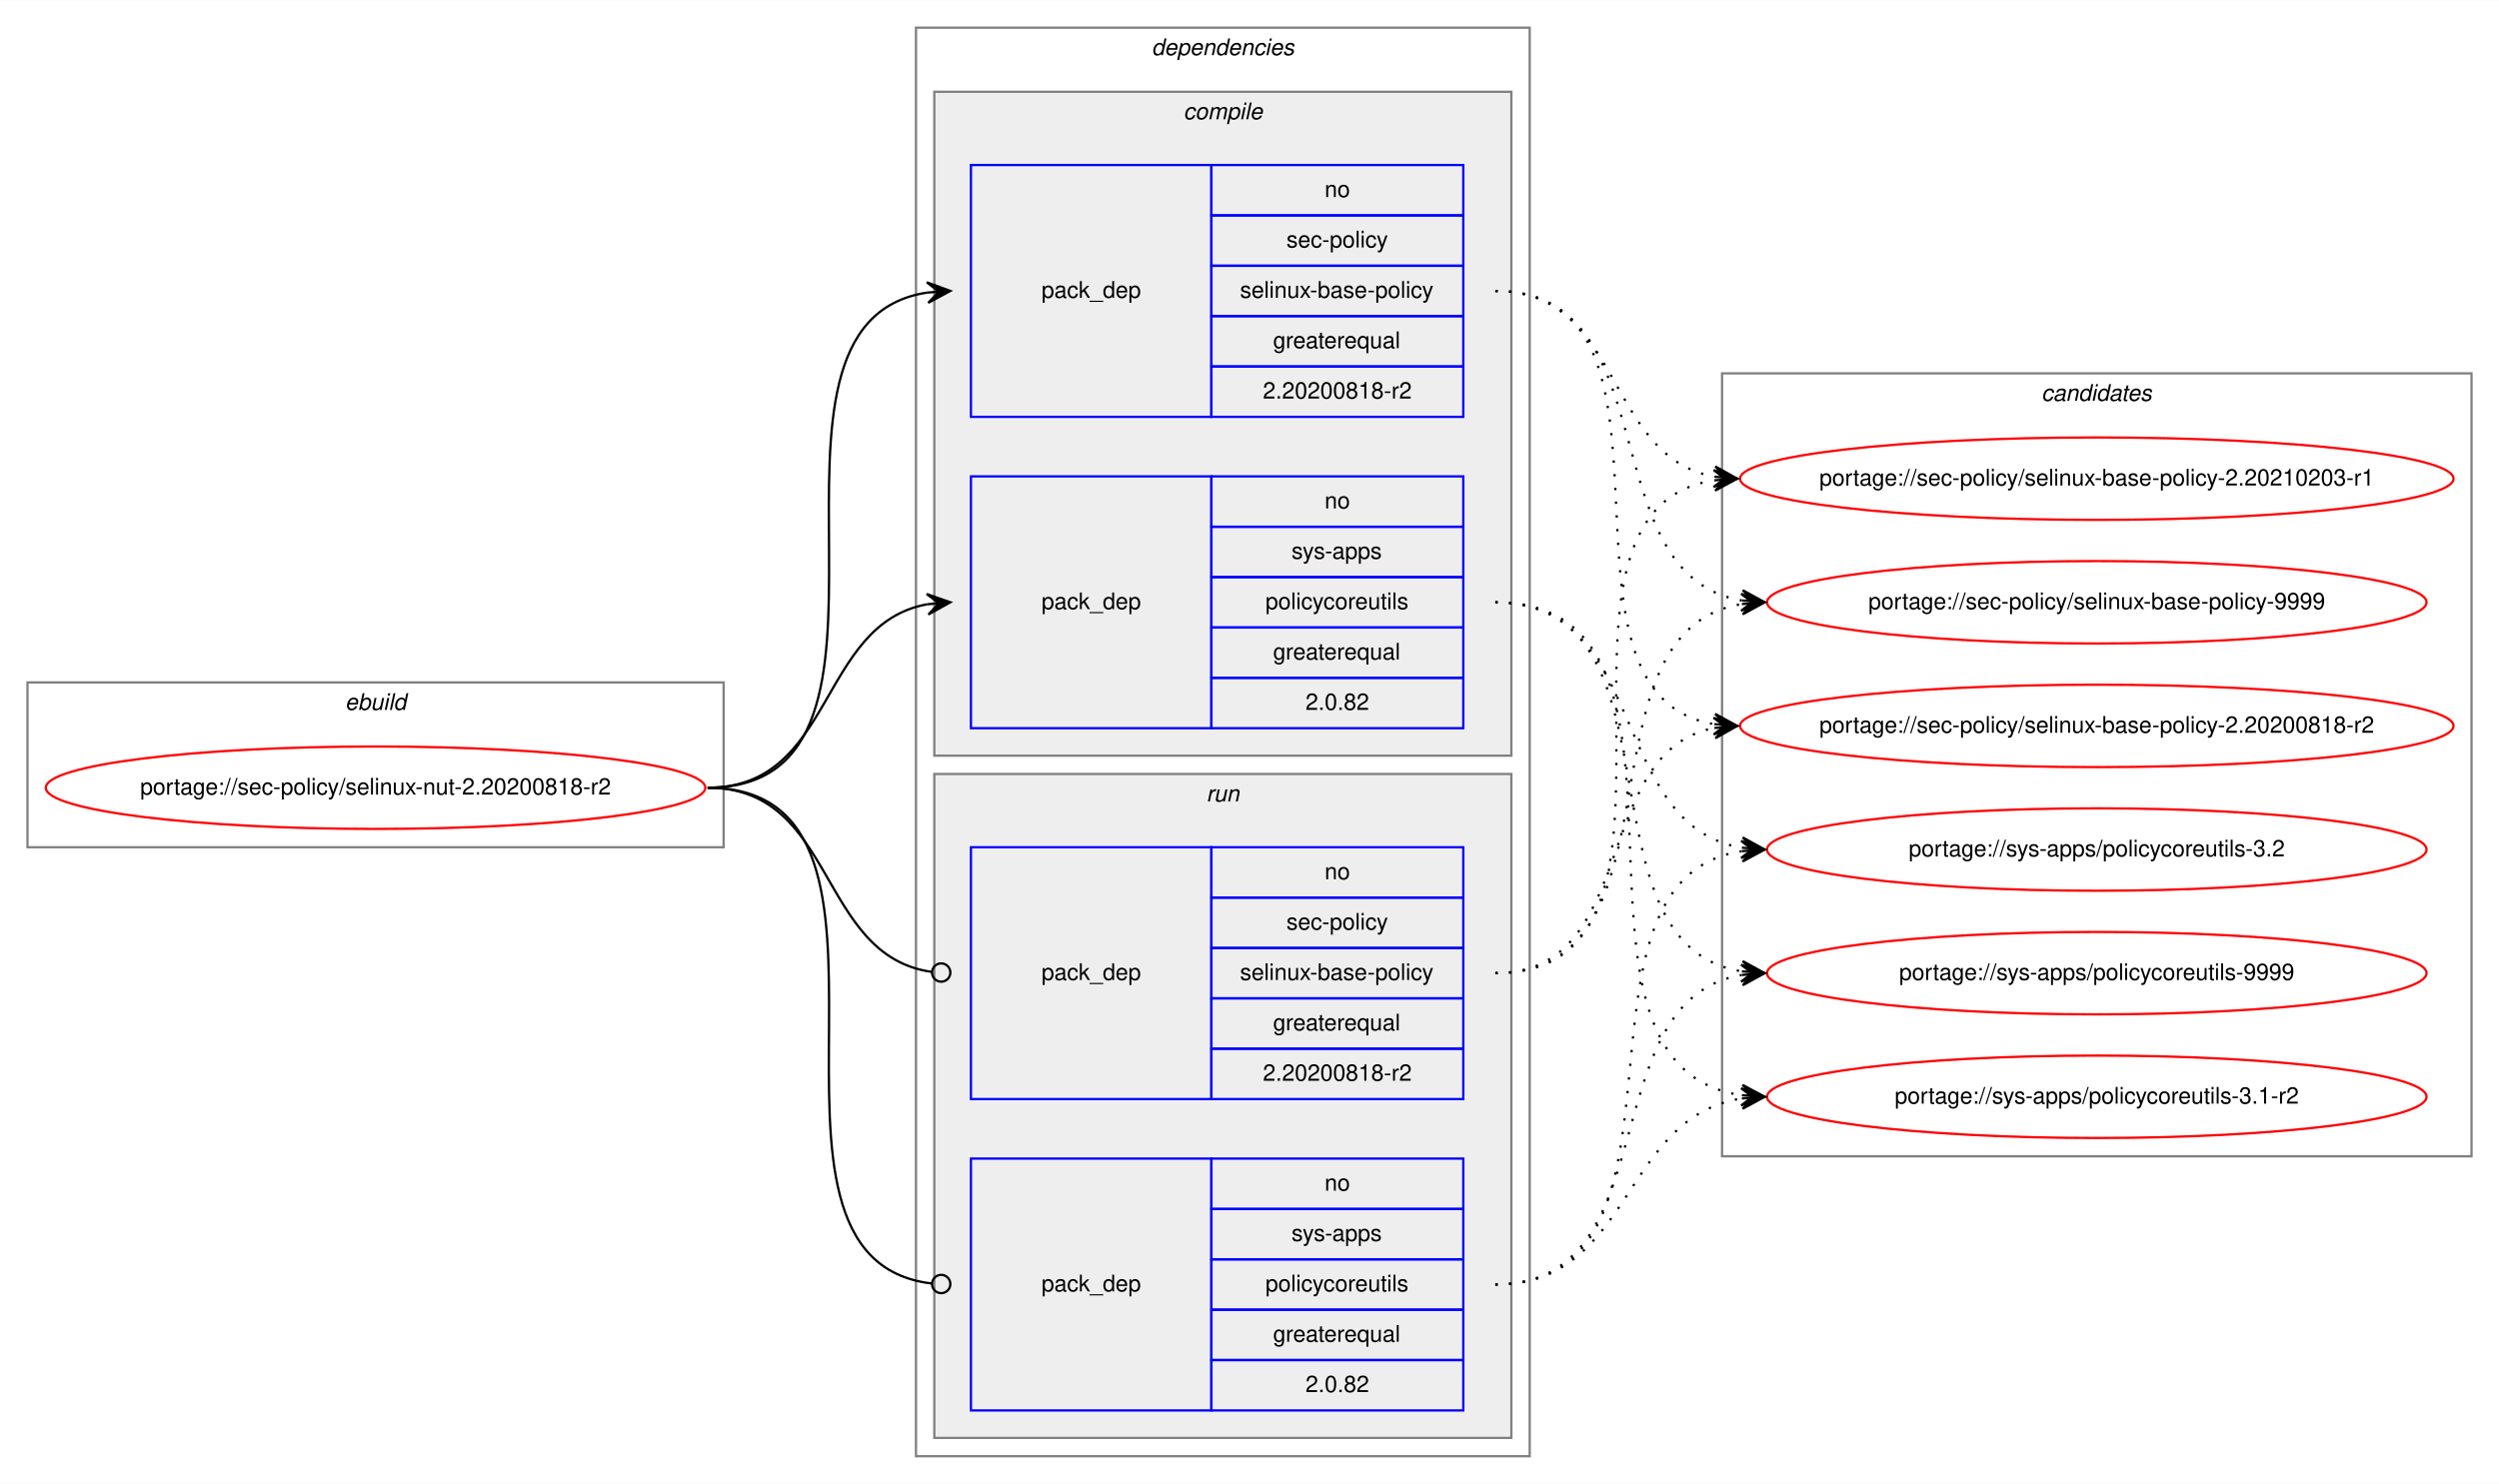
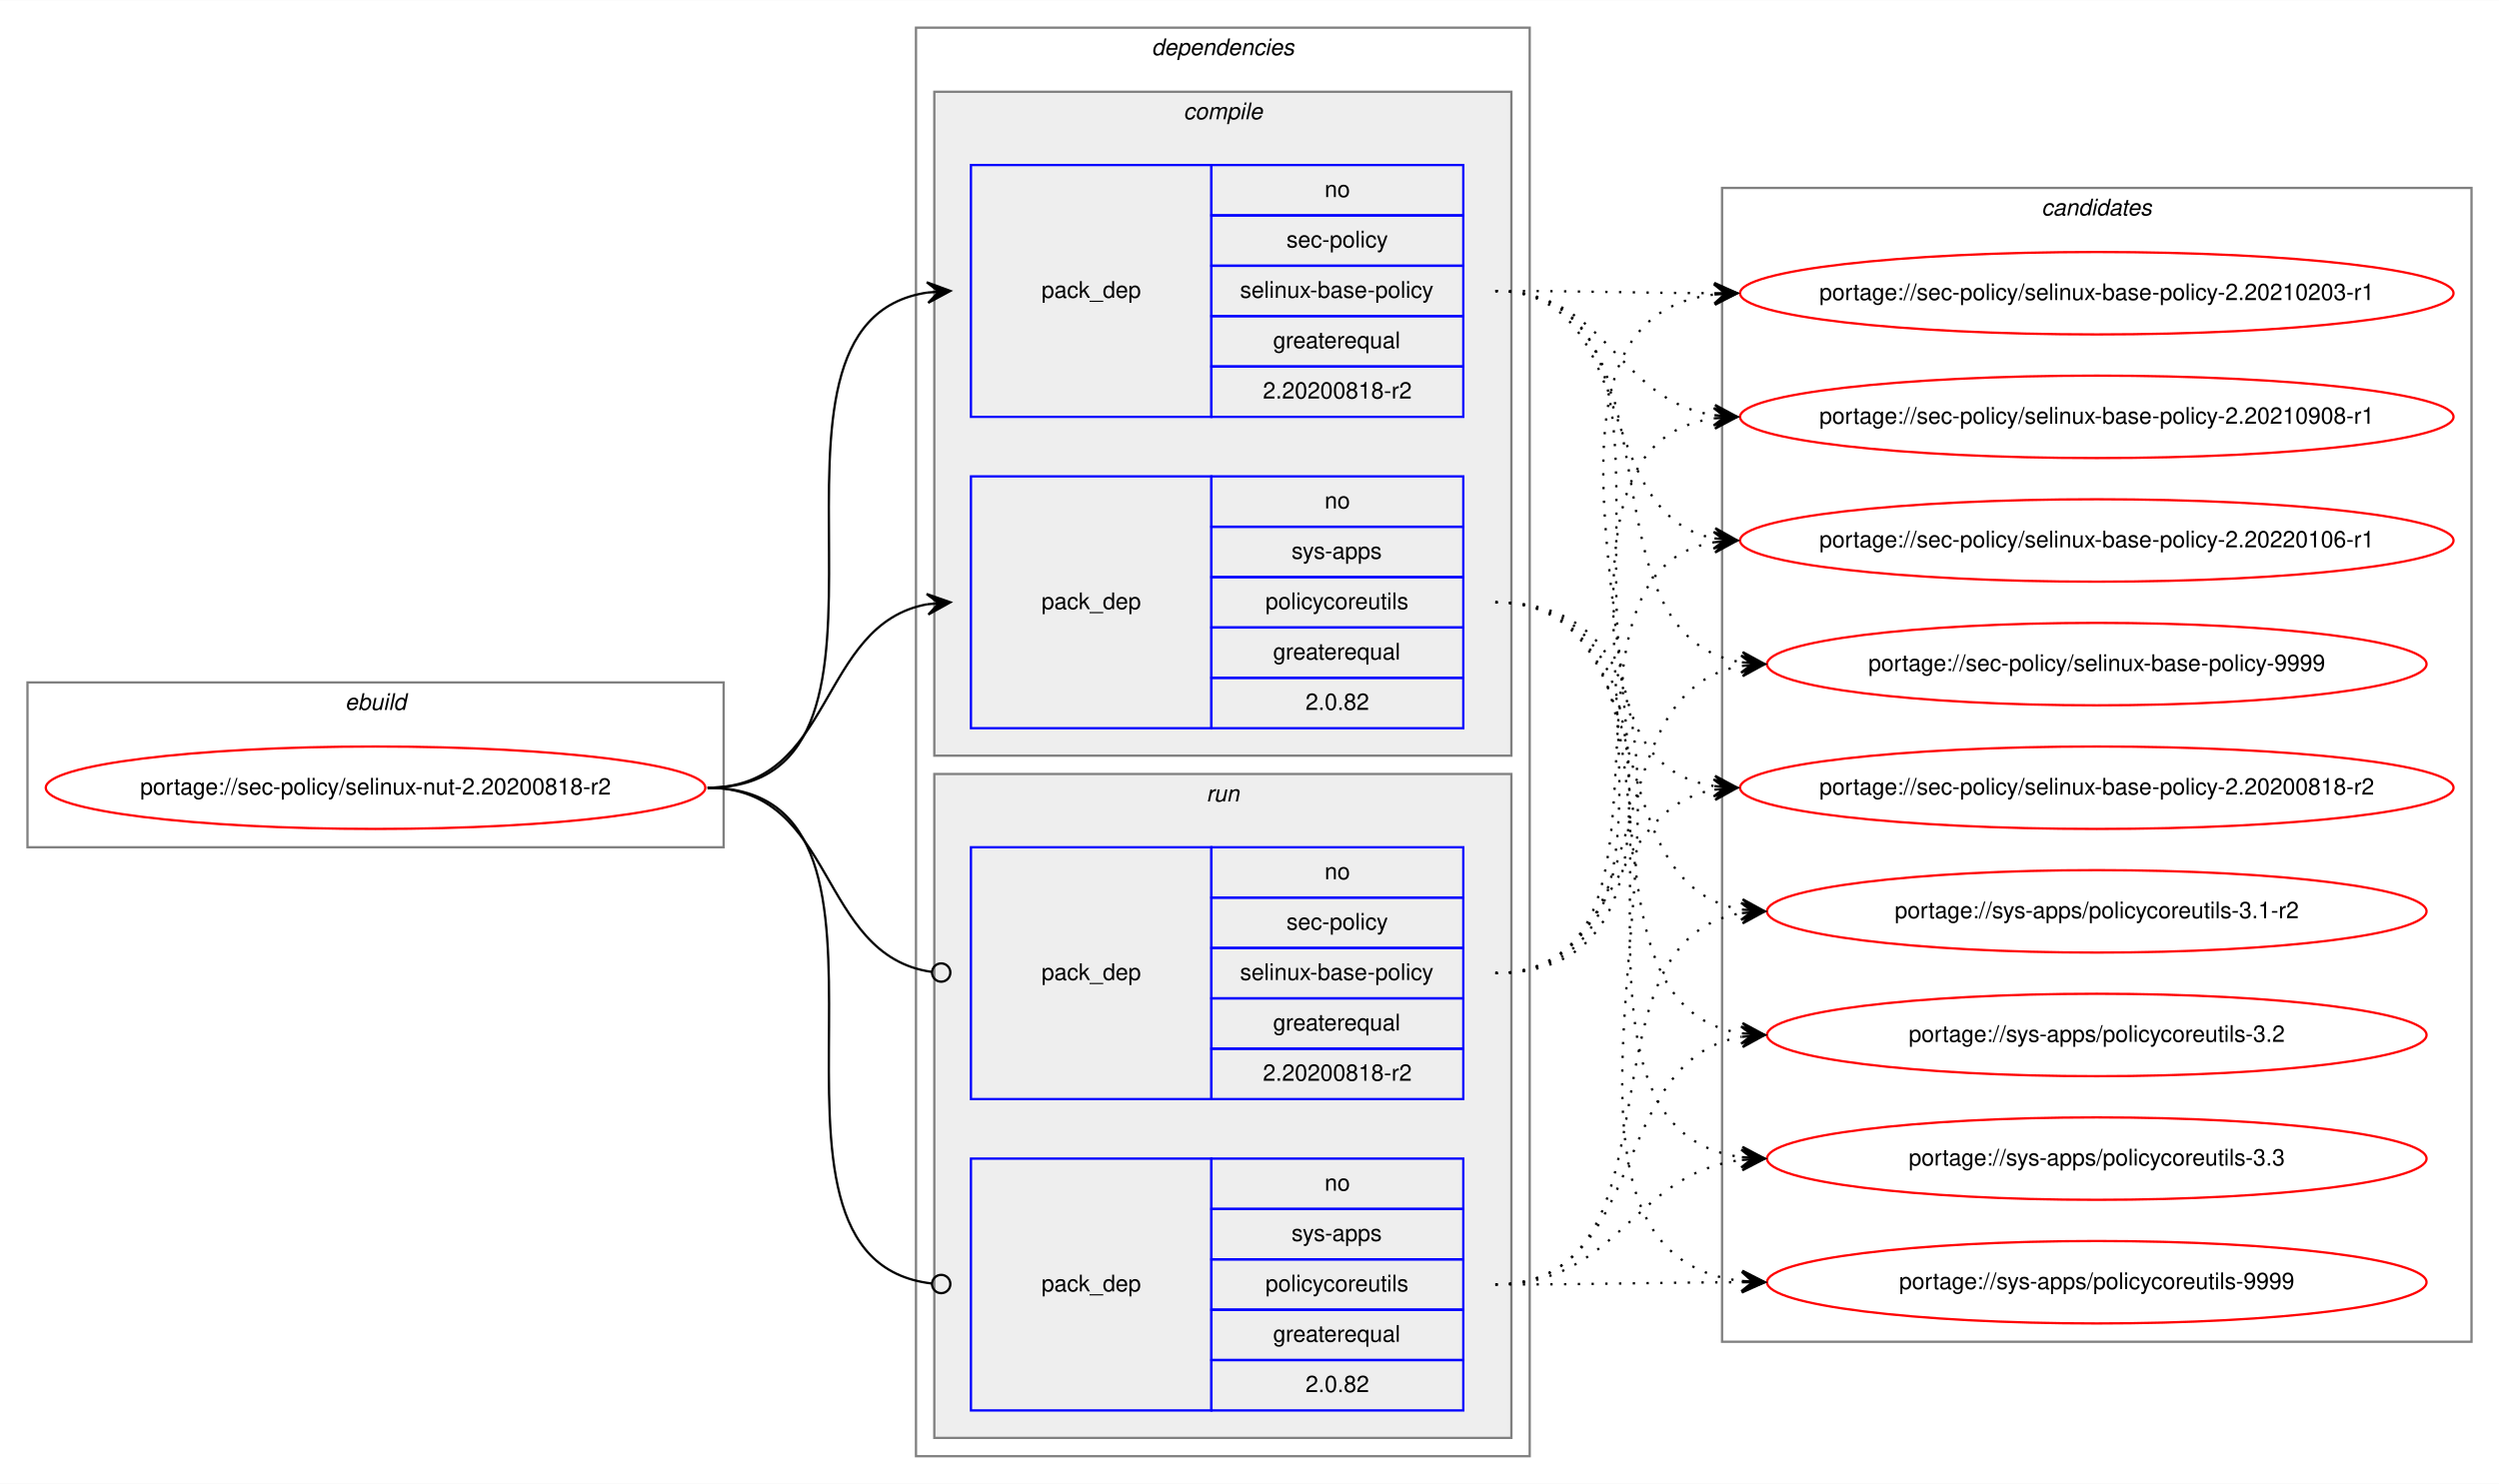
<svg xmlns="http://www.w3.org/2000/svg" xmlns:xlink="http://www.w3.org/1999/xlink" width="1091pt" height="648pt" viewBox="0.00 0.00 1091.28 648.00">
  <g id="graph0" class="graph" transform="scale(1 1) rotate(0) translate(4 644)">
    <polygon fill="white" stroke="transparent" points="-4,4 -4,-644 1087.28,-644 1087.28,4 -4,4" />
    <g id="clust1" class="cluster">
      <polygon fill="none" stroke="gray" points="8,-274 8,-346 312,-346 312,-274 8,-274" />
      <text text-anchor="start" x="146.66" y="-334" font-family="Helvetica,sans-Serif" font-style="italic" font-size="10.00">ebuild</text>
    </g>
    <g id="clust2" class="cluster">
      <polygon fill="none" stroke="gray" points="396,-8 396,-632 664,-632 664,-8 396,-8" />
      <text text-anchor="start" x="498.88" y="-620" font-family="Helvetica,sans-Serif" font-style="italic" font-size="10.00">dependencies</text>
    </g>
    <g id="clust3" class="cluster">
      <polygon fill="#eeeeee" stroke="gray" points="404,-314 404,-604 656,-604 656,-314 404,-314" />
      <text text-anchor="start" x="512.78" y="-592" font-family="Helvetica,sans-Serif" font-style="italic" font-size="10.00">compile</text>
    </g>
    <g id="clust7" class="cluster">
      <polygon fill="#eeeeee" stroke="gray" points="404,-16 404,-306 656,-306 656,-16 404,-16" />
      <text text-anchor="start" x="522.78" y="-294" font-family="Helvetica,sans-Serif" font-style="italic" font-size="10.00">run</text>
    </g>
    <g id="clust10" class="cluster">
-       <polygon fill="none" stroke="gray" points="748,-139 748,-481 1075.28,-481 1075.28,-139 748,-139" />
-       <text text-anchor="start" x="887.47" y="-469" font-family="Helvetica,sans-Serif" font-style="italic" font-size="10.00">candidates</text>
+       <polygon fill="none" stroke="gray" points="748,-58 748,-562 1075.28,-562 1075.28,-58 748,-58" />
+       <text text-anchor="start" x="887.47" y="-550" font-family="Helvetica,sans-Serif" font-style="italic" font-size="10.00">candidates</text>
    </g>
    <g id="node1" class="node">
      <g id="a_node1">
        <a xlink:href="../sec-policy/selinux-nut-2.20200818-r2.svg" xlink:title="portage://sec-policy/selinux-nut-2.20200818-r2">
          <ellipse fill="none" stroke="red" cx="160" cy="-300" rx="144" ry="18" />
          <text text-anchor="middle" x="160" y="-297" font-family="Helvetica,sans-Serif" font-size="10.00">portage://sec-policy/selinux-nut-2.20200818-r2</text>
        </a>
      </g>
    </g>
    <g id="node2" class="node">
      <polygon fill="none" stroke="blue" points="420,-462 420,-572 525,-572 525,-462 420,-462" />
      <text text-anchor="start" x="450.82" y="-514" font-family="Helvetica,sans-Serif" font-size="10.00">pack_dep</text>
      <polygon fill="none" stroke="blue" points="525,-550 525,-572 635,-572 635,-550 525,-550" />
      <text text-anchor="start" x="574.44" y="-558" font-family="Helvetica,sans-Serif" font-size="10.00">no</text>
      <polygon fill="none" stroke="blue" points="525,-528 525,-550 635,-550 635,-528 525,-528" />
      <text text-anchor="start" x="557.78" y="-536" font-family="Helvetica,sans-Serif" font-size="10.00">sec-policy</text>
      <polygon fill="none" stroke="blue" points="525,-506 525,-528 635,-528 635,-506 525,-506" />
      <text text-anchor="start" x="537.5" y="-514" font-family="Helvetica,sans-Serif" font-size="10.00">selinux-base-policy</text>
      <polygon fill="none" stroke="blue" points="525,-484 525,-506 635,-506 635,-484 525,-484" />
      <text text-anchor="start" x="551.94" y="-492" font-family="Helvetica,sans-Serif" font-size="10.00">greaterequal</text>
      <polygon fill="none" stroke="blue" points="525,-462 525,-484 635,-484 635,-462 525,-462" />
      <text text-anchor="start" x="547.49" y="-470" font-family="Helvetica,sans-Serif" font-size="10.00">2.20200818-r2</text>
    </g>
    <g id="edge1" class="edge">
      <path fill="none" stroke="black" d="M305,-300C408.77,-300 310.64,-502.83 401.01,-516.3" />
      <polygon fill="black" stroke="black" points="411,-517 400.71,-520.79 406.01,-516.65 401.02,-516.3 401.02,-516.3 401.02,-516.3 406.01,-516.65 401.34,-511.81 411,-517 411,-517" />
    </g>
    <g id="node3" class="node">
      <polygon fill="none" stroke="blue" points="420,-326 420,-436 525,-436 525,-326 420,-326" />
      <text text-anchor="start" x="450.82" y="-378" font-family="Helvetica,sans-Serif" font-size="10.00">pack_dep</text>
      <polygon fill="none" stroke="blue" points="525,-414 525,-436 635,-436 635,-414 525,-414" />
      <text text-anchor="start" x="574.44" y="-422" font-family="Helvetica,sans-Serif" font-size="10.00">no</text>
      <polygon fill="none" stroke="blue" points="525,-392 525,-414 635,-414 635,-392 525,-392" />
      <text text-anchor="start" x="560" y="-400" font-family="Helvetica,sans-Serif" font-size="10.00">sys-apps</text>
      <polygon fill="none" stroke="blue" points="525,-370 525,-392 635,-392 635,-370 525,-370" />
      <text text-anchor="start" x="548.61" y="-378" font-family="Helvetica,sans-Serif" font-size="10.00">policycoreutils</text>
      <polygon fill="none" stroke="blue" points="525,-348 525,-370 635,-370 635,-348 525,-348" />
      <text text-anchor="start" x="551.94" y="-356" font-family="Helvetica,sans-Serif" font-size="10.00">greaterequal</text>
      <polygon fill="none" stroke="blue" points="525,-326 525,-348 635,-348 635,-326 525,-326" />
      <text text-anchor="start" x="566.1" y="-334" font-family="Helvetica,sans-Serif" font-size="10.00">2.0.82</text>
    </g>
    <g id="edge2" class="edge">
      <path fill="none" stroke="black" d="M305,-300C360.7,-300 352.97,-371.49 400.99,-380.15" />
      <polygon fill="black" stroke="black" points="411,-381 400.65,-384.63 406.02,-380.57 401.04,-380.15 401.04,-380.15 401.04,-380.15 406.02,-380.57 401.42,-375.67 411,-381 411,-381" />
    </g>
    <g id="node4" class="node">
      <polygon fill="none" stroke="blue" points="420,-164 420,-274 525,-274 525,-164 420,-164" />
      <text text-anchor="start" x="450.82" y="-216" font-family="Helvetica,sans-Serif" font-size="10.00">pack_dep</text>
      <polygon fill="none" stroke="blue" points="525,-252 525,-274 635,-274 635,-252 525,-252" />
      <text text-anchor="start" x="574.44" y="-260" font-family="Helvetica,sans-Serif" font-size="10.00">no</text>
      <polygon fill="none" stroke="blue" points="525,-230 525,-252 635,-252 635,-230 525,-230" />
      <text text-anchor="start" x="557.78" y="-238" font-family="Helvetica,sans-Serif" font-size="10.00">sec-policy</text>
      <polygon fill="none" stroke="blue" points="525,-208 525,-230 635,-230 635,-208 525,-208" />
      <text text-anchor="start" x="537.5" y="-216" font-family="Helvetica,sans-Serif" font-size="10.00">selinux-base-policy</text>
      <polygon fill="none" stroke="blue" points="525,-186 525,-208 635,-208 635,-186 525,-186" />
      <text text-anchor="start" x="551.94" y="-194" font-family="Helvetica,sans-Serif" font-size="10.00">greaterequal</text>
      <polygon fill="none" stroke="blue" points="525,-164 525,-186 635,-186 635,-164 525,-164" />
      <text text-anchor="start" x="547.49" y="-172" font-family="Helvetica,sans-Serif" font-size="10.00">2.20200818-r2</text>
    </g>
    <g id="edge3" class="edge">
      <path fill="none" stroke="black" d="M305,-300C361.4,-300 352.77,-226.72 402.81,-219.56" />
      <ellipse fill="none" stroke="black" cx="407.01" cy="-219.27" rx="4" ry="4" />
    </g>
    <g id="node5" class="node">
      <polygon fill="none" stroke="blue" points="420,-28 420,-138 525,-138 525,-28 420,-28" />
      <text text-anchor="start" x="450.82" y="-80" font-family="Helvetica,sans-Serif" font-size="10.00">pack_dep</text>
      <polygon fill="none" stroke="blue" points="525,-116 525,-138 635,-138 635,-116 525,-116" />
      <text text-anchor="start" x="574.44" y="-124" font-family="Helvetica,sans-Serif" font-size="10.00">no</text>
      <polygon fill="none" stroke="blue" points="525,-94 525,-116 635,-116 635,-94 525,-94" />
      <text text-anchor="start" x="560" y="-102" font-family="Helvetica,sans-Serif" font-size="10.00">sys-apps</text>
      <polygon fill="none" stroke="blue" points="525,-72 525,-94 635,-94 635,-72 525,-72" />
      <text text-anchor="start" x="548.61" y="-80" font-family="Helvetica,sans-Serif" font-size="10.00">policycoreutils</text>
      <polygon fill="none" stroke="blue" points="525,-50 525,-72 635,-72 635,-50 525,-50" />
      <text text-anchor="start" x="551.94" y="-58" font-family="Helvetica,sans-Serif" font-size="10.00">greaterequal</text>
      <polygon fill="none" stroke="blue" points="525,-28 525,-50 635,-50 635,-28 525,-28" />
      <text text-anchor="start" x="566.1" y="-36" font-family="Helvetica,sans-Serif" font-size="10.00">2.0.82</text>
    </g>
    <g id="edge4" class="edge">
      <path fill="none" stroke="black" d="M305,-300C409.51,-300 309.24,-94.29 402.95,-83.44" />
      <ellipse fill="none" stroke="black" cx="407.01" cy="-83.22" rx="4" ry="4" />
    </g>
    <g id="node6" class="node">
      <g id="a_node6">
        <a xlink:href="../sec-policy/selinux-base-policy-2.20200818-r2.svg" xlink:title="portage://sec-policy/selinux-base-policy-2.20200818-r2">
-           <ellipse fill="none" stroke="red" cx="911.64" cy="-327" rx="155.78" ry="18" />
-           <text text-anchor="middle" x="911.64" y="-324" font-family="Helvetica,sans-Serif" font-size="10.00">portage://sec-policy/selinux-base-policy-2.20200818-r2</text>
+           <ellipse fill="none" stroke="red" cx="911.64" cy="-300" rx="155.78" ry="18" />
+           <text text-anchor="middle" x="911.64" y="-297" font-family="Helvetica,sans-Serif" font-size="10.00">portage://sec-policy/selinux-base-policy-2.20200818-r2</text>
        </a>
      </g>
    </g>
    <g id="edge5" class="edge">
-       <path fill="none" stroke="black" stroke-dasharray="1,5" d="M649,-517C742.03,-517 664.27,-340.84 744.63,-327.77" />
-       <polygon fill="black" stroke="black" points="754.64,-327 745.01,-332.25 749.66,-327.38 744.67,-327.76 744.67,-327.76 744.67,-327.76 749.66,-327.38 744.33,-323.28 754.64,-327 754.64,-327" />
+       <path fill="none" stroke="black" stroke-dasharray="1,5" d="M649,-517C752.7,-517 654.37,-314.17 744.66,-300.7" />
+       <polygon fill="black" stroke="black" points="754.64,-300 744.98,-305.19 749.65,-300.35 744.67,-300.7 744.67,-300.7 744.67,-300.7 749.65,-300.35 744.35,-296.21 754.64,-300 754.64,-300" />
    </g>
    <g id="node7" class="node">
      <g id="a_node7">
        <a xlink:href="../sec-policy/selinux-base-policy-2.20210203-r1.svg" xlink:title="portage://sec-policy/selinux-base-policy-2.20210203-r1">
-           <ellipse fill="none" stroke="red" cx="911.64" cy="-435" rx="155.78" ry="18" />
-           <text text-anchor="middle" x="911.64" y="-432" font-family="Helvetica,sans-Serif" font-size="10.00">portage://sec-policy/selinux-base-policy-2.20210203-r1</text>
+           <ellipse fill="none" stroke="red" cx="911.64" cy="-516" rx="155.78" ry="18" />
+           <text text-anchor="middle" x="911.64" y="-513" font-family="Helvetica,sans-Serif" font-size="10.00">portage://sec-policy/selinux-base-policy-2.20210203-r1</text>
        </a>
      </g>
    </g>
    <g id="edge6" class="edge">
-       <path fill="none" stroke="black" stroke-dasharray="1,5" d="M649,-517C704.84,-517 696.54,-444.63 744.61,-435.87" />
-       <polygon fill="black" stroke="black" points="754.64,-435 745.07,-440.34 749.66,-435.43 744.68,-435.86 744.68,-435.86 744.68,-435.86 749.66,-435.43 744.29,-431.38 754.64,-435 754.64,-435" />
+       <path fill="none" stroke="black" stroke-dasharray="1,5" d="M649,-517C692.29,-517 705.64,-516.15 744.25,-516.02" />
+       <polygon fill="black" stroke="black" points="754.64,-516 744.65,-520.52 749.64,-516.01 744.64,-516.02 744.64,-516.02 744.64,-516.02 749.64,-516.01 744.63,-511.52 754.64,-516 754.64,-516" />
    </g>
    <g id="node8" class="node">
      <g id="a_node8">
-         <a xlink:href="../sec-policy/selinux-base-policy-9999.svg" xlink:title="portage://sec-policy/selinux-base-policy-9999">
-           <ellipse fill="none" stroke="red" cx="911.64" cy="-381" rx="144" ry="18" />
-           <text text-anchor="middle" x="911.64" y="-378" font-family="Helvetica,sans-Serif" font-size="10.00">portage://sec-policy/selinux-base-policy-9999</text>
+         <a xlink:href="../sec-policy/selinux-base-policy-2.20210908-r1.svg" xlink:title="portage://sec-policy/selinux-base-policy-2.20210908-r1">
+           <ellipse fill="none" stroke="red" cx="911.64" cy="-462" rx="155.78" ry="18" />
+           <text text-anchor="middle" x="911.64" y="-459" font-family="Helvetica,sans-Serif" font-size="10.00">portage://sec-policy/selinux-base-policy-2.20210908-r1</text>
        </a>
      </g>
    </g>
    <g id="edge7" class="edge">
-       <path fill="none" stroke="black" stroke-dasharray="1,5" d="M649,-517C725.33,-517 690.27,-392.94 756.59,-381.8" />
-       <polygon fill="black" stroke="black" points="766.64,-381 757.03,-386.28 761.66,-381.4 756.67,-381.79 756.67,-381.79 756.67,-381.79 761.66,-381.4 756.32,-377.31 766.64,-381 766.64,-381" />
+       <path fill="none" stroke="black" stroke-dasharray="1,5" d="M649,-517C698.32,-517 701.49,-469.26 744.5,-462.74" />
+       <polygon fill="black" stroke="black" points="754.64,-462 744.99,-467.21 749.65,-462.36 744.67,-462.72 744.67,-462.72 744.67,-462.72 749.65,-462.36 744.34,-458.24 754.64,-462 754.64,-462" />
    </g>
    <g id="node9" class="node">
      <g id="a_node9">
-         <a xlink:href="../sys-apps/policycoreutils-3.1-r2.svg" xlink:title="portage://sys-apps/policycoreutils-3.1-r2">
-           <ellipse fill="none" stroke="red" cx="911.64" cy="-165" rx="144" ry="18" />
-           <text text-anchor="middle" x="911.64" y="-162" font-family="Helvetica,sans-Serif" font-size="10.00">portage://sys-apps/policycoreutils-3.1-r2</text>
+         <a xlink:href="../sec-policy/selinux-base-policy-2.20220106-r1.svg" xlink:title="portage://sec-policy/selinux-base-policy-2.20220106-r1">
+           <ellipse fill="none" stroke="red" cx="911.64" cy="-408" rx="155.78" ry="18" />
+           <text text-anchor="middle" x="911.64" y="-405" font-family="Helvetica,sans-Serif" font-size="10.00">portage://sec-policy/selinux-base-policy-2.20220106-r1</text>
        </a>
      </g>
    </g>
    <g id="edge8" class="edge">
-       <path fill="none" stroke="black" stroke-dasharray="1,5" d="M649,-381C754.69,-381 663.8,-179.11 756.43,-165.7" />
-       <polygon fill="black" stroke="black" points="766.64,-165 756.97,-170.17 761.65,-165.34 756.66,-165.68 756.66,-165.68 756.66,-165.68 761.65,-165.34 756.36,-161.19 766.64,-165 766.64,-165" />
+       <path fill="none" stroke="black" stroke-dasharray="1,5" d="M649,-517C712.77,-517 690.09,-419.6 744.41,-408.94" />
+       <polygon fill="black" stroke="black" points="754.64,-408 745.1,-413.4 749.66,-408.46 744.68,-408.92 744.68,-408.92 744.68,-408.92 749.66,-408.46 744.27,-404.44 754.64,-408 754.64,-408" />
    </g>
    <g id="node10" class="node">
      <g id="a_node10">
-         <a xlink:href="../sys-apps/policycoreutils-3.2.svg" xlink:title="portage://sys-apps/policycoreutils-3.2">
-           <ellipse fill="none" stroke="red" cx="911.64" cy="-273" rx="144" ry="18" />
-           <text text-anchor="middle" x="911.64" y="-270" font-family="Helvetica,sans-Serif" font-size="10.00">portage://sys-apps/policycoreutils-3.2</text>
+         <a xlink:href="../sec-policy/selinux-base-policy-9999.svg" xlink:title="portage://sec-policy/selinux-base-policy-9999">
+           <ellipse fill="none" stroke="red" cx="911.64" cy="-354" rx="144" ry="18" />
+           <text text-anchor="middle" x="911.64" y="-351" font-family="Helvetica,sans-Serif" font-size="10.00">portage://sec-policy/selinux-base-policy-9999</text>
        </a>
      </g>
    </g>
    <g id="edge9" class="edge">
-       <path fill="none" stroke="black" stroke-dasharray="1,5" d="M649,-381C716.37,-381 697.89,-283.69 756.54,-273.81" />
-       <polygon fill="black" stroke="black" points="766.64,-273 757.03,-278.28 761.66,-273.4 756.67,-273.8 756.67,-273.8 756.67,-273.8 761.66,-273.4 756.31,-269.31 766.64,-273 766.64,-273" />
+       <path fill="none" stroke="black" stroke-dasharray="1,5" d="M649,-517C734.68,-517 682.05,-367.1 756.39,-354.8" />
+       <polygon fill="black" stroke="black" points="766.64,-354 757.02,-359.26 761.66,-354.39 756.67,-354.78 756.67,-354.78 756.67,-354.78 761.66,-354.39 756.32,-350.29 766.64,-354 766.64,-354" />
    </g>
    <g id="node11" class="node">
      <g id="a_node11">
+         <a xlink:href="../sys-apps/policycoreutils-3.1-r2.svg" xlink:title="portage://sys-apps/policycoreutils-3.1-r2">
+           <ellipse fill="none" stroke="red" cx="911.64" cy="-246" rx="144" ry="18" />
+           <text text-anchor="middle" x="911.64" y="-243" font-family="Helvetica,sans-Serif" font-size="10.00">portage://sys-apps/policycoreutils-3.1-r2</text>
+         </a>
+       </g>
+     </g>
+     <g id="edge10" class="edge">
+       <path fill="none" stroke="black" stroke-dasharray="1,5" d="M649,-381C725.01,-381 690.54,-257.86 756.63,-246.79" />
+       <polygon fill="black" stroke="black" points="766.64,-246 757.03,-251.28 761.66,-246.39 756.67,-246.79 756.67,-246.79 756.67,-246.79 761.66,-246.39 756.32,-242.3 766.64,-246 766.64,-246" />
+     </g>
+     <g id="node12" class="node">
+       <g id="a_node12">
+         <a xlink:href="../sys-apps/policycoreutils-3.2.svg" xlink:title="portage://sys-apps/policycoreutils-3.2">
+           <ellipse fill="none" stroke="red" cx="911.64" cy="-192" rx="144" ry="18" />
+           <text text-anchor="middle" x="911.64" y="-189" font-family="Helvetica,sans-Serif" font-size="10.00">portage://sys-apps/policycoreutils-3.2</text>
+         </a>
+       </g>
+     </g>
+     <g id="edge11" class="edge">
+       <path fill="none" stroke="black" stroke-dasharray="1,5" d="M649,-381C744.37,-381 673.26,-205.41 756.6,-192.72" />
+       <polygon fill="black" stroke="black" points="766.64,-192 756.99,-197.21 761.65,-192.36 756.67,-192.72 756.67,-192.72 756.67,-192.72 761.65,-192.36 756.34,-188.23 766.64,-192 766.64,-192" />
+     </g>
+     <g id="node13" class="node">
+       <g id="a_node13">
+         <a xlink:href="../sys-apps/policycoreutils-3.3.svg" xlink:title="portage://sys-apps/policycoreutils-3.3">
+           <ellipse fill="none" stroke="red" cx="911.64" cy="-138" rx="144" ry="18" />
+           <text text-anchor="middle" x="911.64" y="-135" font-family="Helvetica,sans-Serif" font-size="10.00">portage://sys-apps/policycoreutils-3.3</text>
+         </a>
+       </g>
+     </g>
+     <g id="edge12" class="edge">
+       <path fill="none" stroke="black" stroke-dasharray="1,5" d="M649,-381C765.36,-381 653.84,-152.49 756.4,-138.65" />
+       <polygon fill="black" stroke="black" points="766.64,-138 756.95,-143.13 761.65,-138.32 756.66,-138.64 756.66,-138.64 756.66,-138.64 761.65,-138.32 756.37,-134.15 766.64,-138 766.64,-138" />
+     </g>
+     <g id="node14" class="node">
+       <g id="a_node14">
        <a xlink:href="../sys-apps/policycoreutils-9999.svg" xlink:title="portage://sys-apps/policycoreutils-9999">
-           <ellipse fill="none" stroke="red" cx="911.64" cy="-219" rx="144" ry="18" />
-           <text text-anchor="middle" x="911.64" y="-216" font-family="Helvetica,sans-Serif" font-size="10.00">portage://sys-apps/policycoreutils-9999</text>
-         </a>
-       </g>
-     </g>
-     <g id="edge10" class="edge">
-       <path fill="none" stroke="black" stroke-dasharray="1,5" d="M649,-381C734.33,-381 682.36,-232.02 756.43,-219.8" />
-       <polygon fill="black" stroke="black" points="766.64,-219 757.02,-224.26 761.66,-219.39 756.67,-219.78 756.67,-219.78 756.67,-219.78 761.66,-219.39 756.32,-215.29 766.64,-219 766.64,-219" />
-     </g>
-     <g id="edge11" class="edge">
-       <path fill="none" stroke="black" stroke-dasharray="1,5" d="M649,-219C712.47,-219 690.34,-315.51 744.45,-326.07" />
-       <polygon fill="black" stroke="black" points="754.64,-327 744.27,-330.57 749.66,-326.54 744.68,-326.09 744.68,-326.09 744.68,-326.09 749.66,-326.54 745.09,-321.61 754.64,-327 754.64,-327" />
-     </g>
-     <g id="edge12" class="edge">
-       <path fill="none" stroke="black" stroke-dasharray="1,5" d="M649,-219C752.21,-219 654.91,-420.49 744.42,-434.26" />
-       <polygon fill="black" stroke="black" points="754.64,-435 744.34,-438.77 749.65,-434.64 744.67,-434.28 744.67,-434.28 744.67,-434.28 749.65,-434.64 744.99,-429.79 754.64,-435 754.64,-435" />
+           <ellipse fill="none" stroke="red" cx="911.64" cy="-84" rx="144" ry="18" />
+           <text text-anchor="middle" x="911.64" y="-81" font-family="Helvetica,sans-Serif" font-size="10.00">portage://sys-apps/policycoreutils-9999</text>
+         </a>
+       </g>
    </g>
    <g id="edge13" class="edge">
-       <path fill="none" stroke="black" stroke-dasharray="1,5" d="M649,-219C734.33,-219 682.36,-367.98 756.43,-380.2" />
-       <polygon fill="black" stroke="black" points="766.64,-381 756.32,-384.71 761.66,-380.61 756.67,-380.22 756.67,-380.22 756.67,-380.22 761.66,-380.61 757.02,-375.74 766.64,-381 766.64,-381" />
+       <path fill="none" stroke="black" stroke-dasharray="1,5" d="M649,-381C787.37,-381 632.91,-98.89 756.41,-84.56" />
+       <polygon fill="black" stroke="black" points="766.64,-84 756.9,-89.04 761.65,-84.28 756.66,-84.55 756.66,-84.55 756.66,-84.55 761.65,-84.28 756.41,-80.06 766.64,-84 766.64,-84" />
    </g>
    <g id="edge14" class="edge">
-       <path fill="none" stroke="black" stroke-dasharray="1,5" d="M649,-83C709.12,-83 703.79,-155.97 756.49,-164.24" />
-       <polygon fill="black" stroke="black" points="766.64,-165 756.33,-168.74 761.66,-164.63 756.67,-164.25 756.67,-164.25 756.67,-164.25 761.66,-164.63 757,-159.77 766.64,-165 766.64,-165" />
+       <path fill="none" stroke="black" stroke-dasharray="1,5" d="M649,-219C704.58,-219 696.75,-290.49 744.65,-299.15" />
+       <polygon fill="black" stroke="black" points="754.64,-300 744.29,-303.63 749.66,-299.57 744.68,-299.15 744.68,-299.15 744.68,-299.15 749.66,-299.57 745.06,-294.66 754.64,-300 754.64,-300" />
    </g>
    <g id="edge15" class="edge">
-       <path fill="none" stroke="black" stroke-dasharray="1,5" d="M649,-83C744.73,-83 672.94,-259.52 756.56,-272.27" />
-       <polygon fill="black" stroke="black" points="766.64,-273 756.34,-276.77 761.65,-272.64 756.67,-272.28 756.67,-272.28 756.67,-272.28 761.65,-272.64 756.99,-267.79 766.64,-273 766.64,-273" />
+       <path fill="none" stroke="black" stroke-dasharray="1,5" d="M649,-219C785.54,-219 623.2,-501.11 744.57,-515.44" />
+       <polygon fill="black" stroke="black" points="754.64,-516 744.41,-519.93 749.65,-515.72 744.66,-515.44 744.66,-515.44 744.66,-515.44 749.65,-515.72 744.91,-510.95 754.64,-516 754.64,-516" />
    </g>
    <g id="edge16" class="edge">
-       <path fill="none" stroke="black" stroke-dasharray="1,5" d="M649,-83C725.33,-83 690.27,-207.06 756.59,-218.2" />
-       <polygon fill="black" stroke="black" points="766.64,-219 756.32,-222.69 761.66,-218.6 756.67,-218.21 756.67,-218.21 756.67,-218.21 761.66,-218.6 757.03,-213.72 766.64,-219 766.64,-219" />
+       <path fill="none" stroke="black" stroke-dasharray="1,5" d="M649,-219C763.2,-219 644.51,-447.51 744.61,-461.35" />
+       <polygon fill="black" stroke="black" points="754.64,-462 744.37,-465.84 749.65,-461.67 744.66,-461.35 744.66,-461.35 744.66,-461.35 749.65,-461.67 744.96,-456.86 754.64,-462 754.64,-462" />
+     </g>
+     <g id="edge17" class="edge">
+       <path fill="none" stroke="black" stroke-dasharray="1,5" d="M649,-219C741.66,-219 664.6,-394.23 744.67,-407.24" />
+       <polygon fill="black" stroke="black" points="754.64,-408 744.33,-411.73 749.66,-407.62 744.67,-407.24 744.67,-407.24 744.67,-407.24 749.66,-407.62 745.01,-402.75 754.64,-408 754.64,-408" />
+     </g>
+     <g id="edge18" class="edge">
+       <path fill="none" stroke="black" stroke-dasharray="1,5" d="M649,-219C725.01,-219 690.54,-342.14 756.63,-353.21" />
+       <polygon fill="black" stroke="black" points="766.64,-354 756.32,-357.7 761.66,-353.61 756.67,-353.21 756.67,-353.21 756.67,-353.21 761.66,-353.61 757.03,-348.72 766.64,-354 766.64,-354" />
+     </g>
+     <g id="edge19" class="edge">
+       <path fill="none" stroke="black" stroke-dasharray="1,5" d="M649,-83C734.68,-83 682.05,-232.9 756.39,-245.2" />
+       <polygon fill="black" stroke="black" points="766.64,-246 756.32,-249.71 761.66,-245.61 756.67,-245.22 756.67,-245.22 756.67,-245.22 761.66,-245.61 757.02,-240.74 766.64,-246 766.64,-246" />
+     </g>
+     <g id="edge20" class="edge">
+       <path fill="none" stroke="black" stroke-dasharray="1,5" d="M649,-83C716.66,-83 697.65,-181.21 756.5,-191.19" />
+       <polygon fill="black" stroke="black" points="766.64,-192 756.31,-195.68 761.66,-191.6 756.67,-191.2 756.67,-191.2 756.67,-191.2 761.66,-191.6 757.03,-186.71 766.64,-192 766.64,-192" />
+     </g>
+     <g id="edge21" class="edge">
+       <path fill="none" stroke="black" stroke-dasharray="1,5" d="M649,-83C703.11,-83 708.43,-131.34 756.44,-137.38" />
+       <polygon fill="black" stroke="black" points="766.64,-138 756.39,-141.89 761.65,-137.7 756.66,-137.4 756.66,-137.4 756.66,-137.4 761.65,-137.7 756.93,-132.9 766.64,-138 766.64,-138" />
+     </g>
+     <g id="edge22" class="edge">
+       <path fill="none" stroke="black" stroke-dasharray="1,5" d="M649,-83C697.71,-83 712.38,-83.87 756.44,-83.99" />
+       <polygon fill="black" stroke="black" points="766.64,-84 756.64,-88.49 761.64,-83.99 756.64,-83.99 756.64,-83.99 756.64,-83.99 761.64,-83.99 756.65,-79.49 766.64,-84 766.64,-84" />
    </g>
  </g>
</svg>
